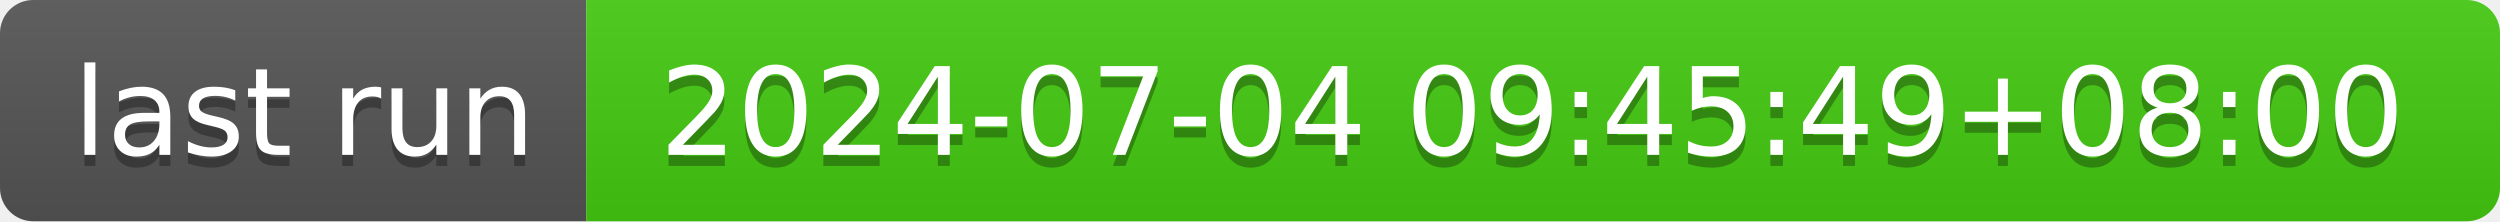
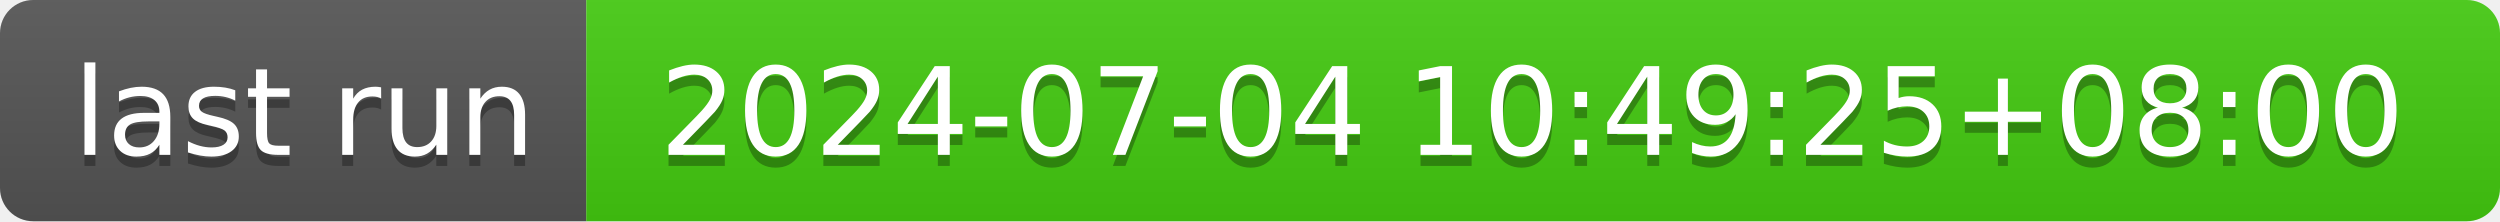
- <svg xmlns="http://www.w3.org/2000/svg" width="226" height="20" role="img" aria-label="last run: 2024-07-04 09:45:49+08:00">
+ <svg xmlns="http://www.w3.org/2000/svg" width="226" height="20" role="img" aria-label="last run: 2024-07-04 10:49:25+08:00">
  <linearGradient id="s" x2="0" y2="100%">
    <stop offset="0" stop-color="#bbb" stop-opacity=".1" />
    <stop offset="1" stop-opacity=".1" />
  </linearGradient>
  <clipPath id="r">
    <rect width="226" height="20" rx="3" fill="#fff" />
  </clipPath>
  <g clip-path="url(#r)">
    <rect width="53" height="20" fill="#555" />
    <rect x="53" width="173" height="20" fill="#4c1" />
    <rect width="226" height="20" fill="url(#s)" />
  </g>
  <g fill="#fff" text-anchor="middle" font-family="Verdana,Geneva,DejaVu Sans,sans-serif" text-rendering="geometricPrecision" font-size="110">
    <text aria-hidden="true" x="275" y="150" fill="#010101" fill-opacity=".3" transform="scale(.1)" textLength="430">last run</text>
    <text x="275" y="140" transform="scale(.1)" fill="#fff" textLength="430">last run</text>
-     <text aria-hidden="true" x="1385" y="150" fill="#010101" fill-opacity=".3" transform="scale(.1)" textLength="1630">2024-07-04 09:45:49+08:00</text>
-     <text x="1385" y="140" transform="scale(.1)" fill="#fff" textLength="1630">2024-07-04 09:45:49+08:00</text>
+     <text aria-hidden="true" x="1385" y="150" fill="#010101" fill-opacity=".3" transform="scale(.1)" textLength="1630">2024-07-04 10:49:25+08:00</text>
+     <text x="1385" y="140" transform="scale(.1)" fill="#fff" textLength="1630">2024-07-04 10:49:25+08:00</text>
  </g>
</svg>
